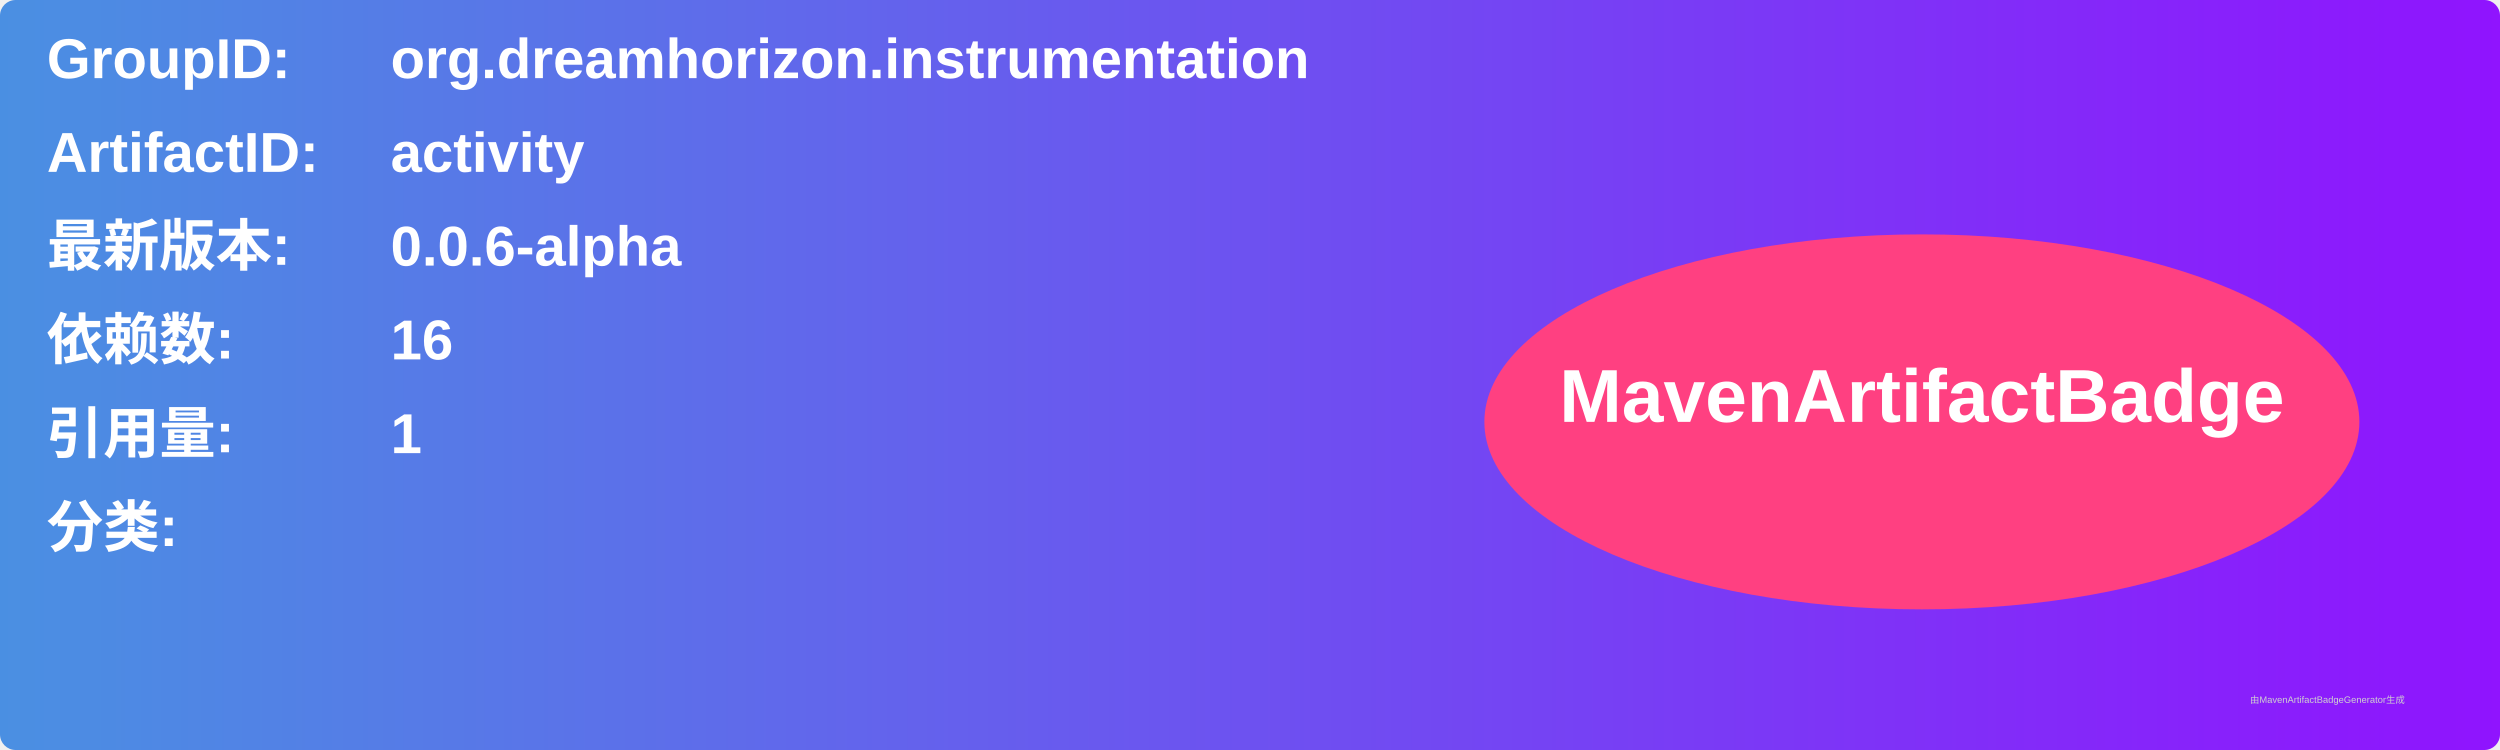
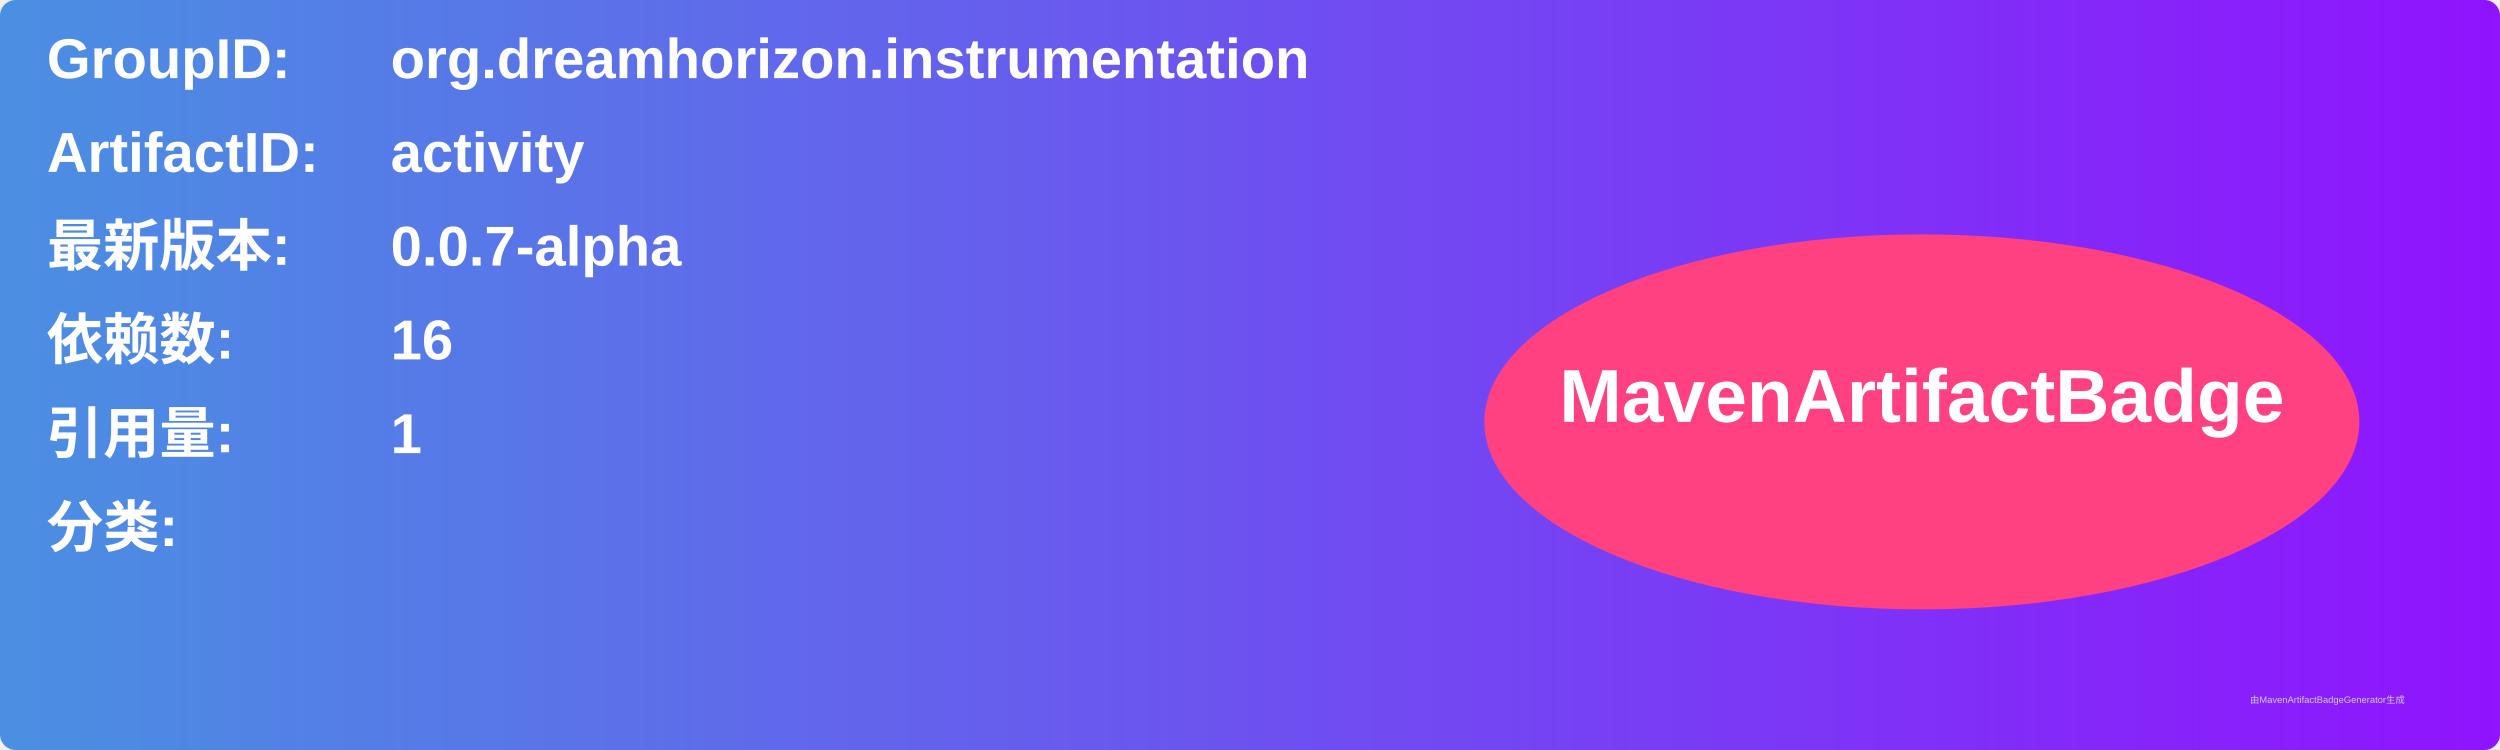
<svg xmlns="http://www.w3.org/2000/svg" width="800" height="240" viewBox="0 0 800 240">
  <linearGradient id="grad" x1="0%" y1="0%" x2="100%" y2="0%">
    <stop offset="0%" stop-color="#4a90e2" />
    <stop offset="100%" stop-color="#9013fe" />
  </linearGradient>
  <rect width="100%" height="100%" rx="5" ry="5" fill="url(#grad)" />
  <g transform="translate(15, 15)">
    <text x="0" y="10" font-family="Arial" font-size="18" fill="white" font-weight="bold" width="260">GroupID:</text>
    <text x="110" y="10" font-family="Arial" font-size="18" fill="white" font-weight="bold" width="460">org.dreamhorizon.instrumentation</text>
    <text x="0" y="40" font-family="Arial" font-size="18" fill="white" font-weight="bold" width="260">ArtifactID:</text>
    <text x="110" y="40" font-family="Arial" font-size="18" fill="white" font-weight="bold" width="460">activity</text>
    <text x="0" y="70" font-family="Arial" font-size="18" fill="white" font-weight="bold">最新版本:</text>
    <text x="110" y="70" font-family="Arial" font-size="18" fill="white" font-weight="bold">
-       <tspan font-weight="bold">0.0.6-alpha</tspan>
+       <tspan font-weight="bold">0.0.7-alpha</tspan>
    </text>
    <text x="0" y="100" font-family="Arial" font-size="18" fill="white" font-weight="bold">依赖数: </text>
    <text x="110" y="100" font-family="Arial" font-size="18" fill="white">
      <tspan font-weight="bold">16</tspan>
    </text>
    <text x="0" y="130" font-family="Arial" font-size="18" fill="white" font-weight="bold">引用量: </text>
    <text x="110" y="130" font-family="Arial" font-size="18" fill="white">
      <tspan font-weight="bold">1</tspan>
    </text>
    <text x="0" y="160" font-family="Arial" font-size="18" fill="white" font-weight="bold">分类:</text>
    <text x="10" y="190" font-family="Arial" font-size="10" fill="white">
      <tspan font-weight="bold" />
    </text>
    <ellipse cx="600" cy="120" rx="140" ry="60" fill="#ff4081" />
    <text x="600" y="120" text-anchor="middle" font-family="Arial" font-size="24" fill="white" font-weight="bold">MavenArtifactBadge</text>
  </g>
  <text x="720" y="225" font-family="Arial" font-size="3" fill="#d0d0d0">由MavenArtifactBadgeGenerator生成</text>
</svg>
